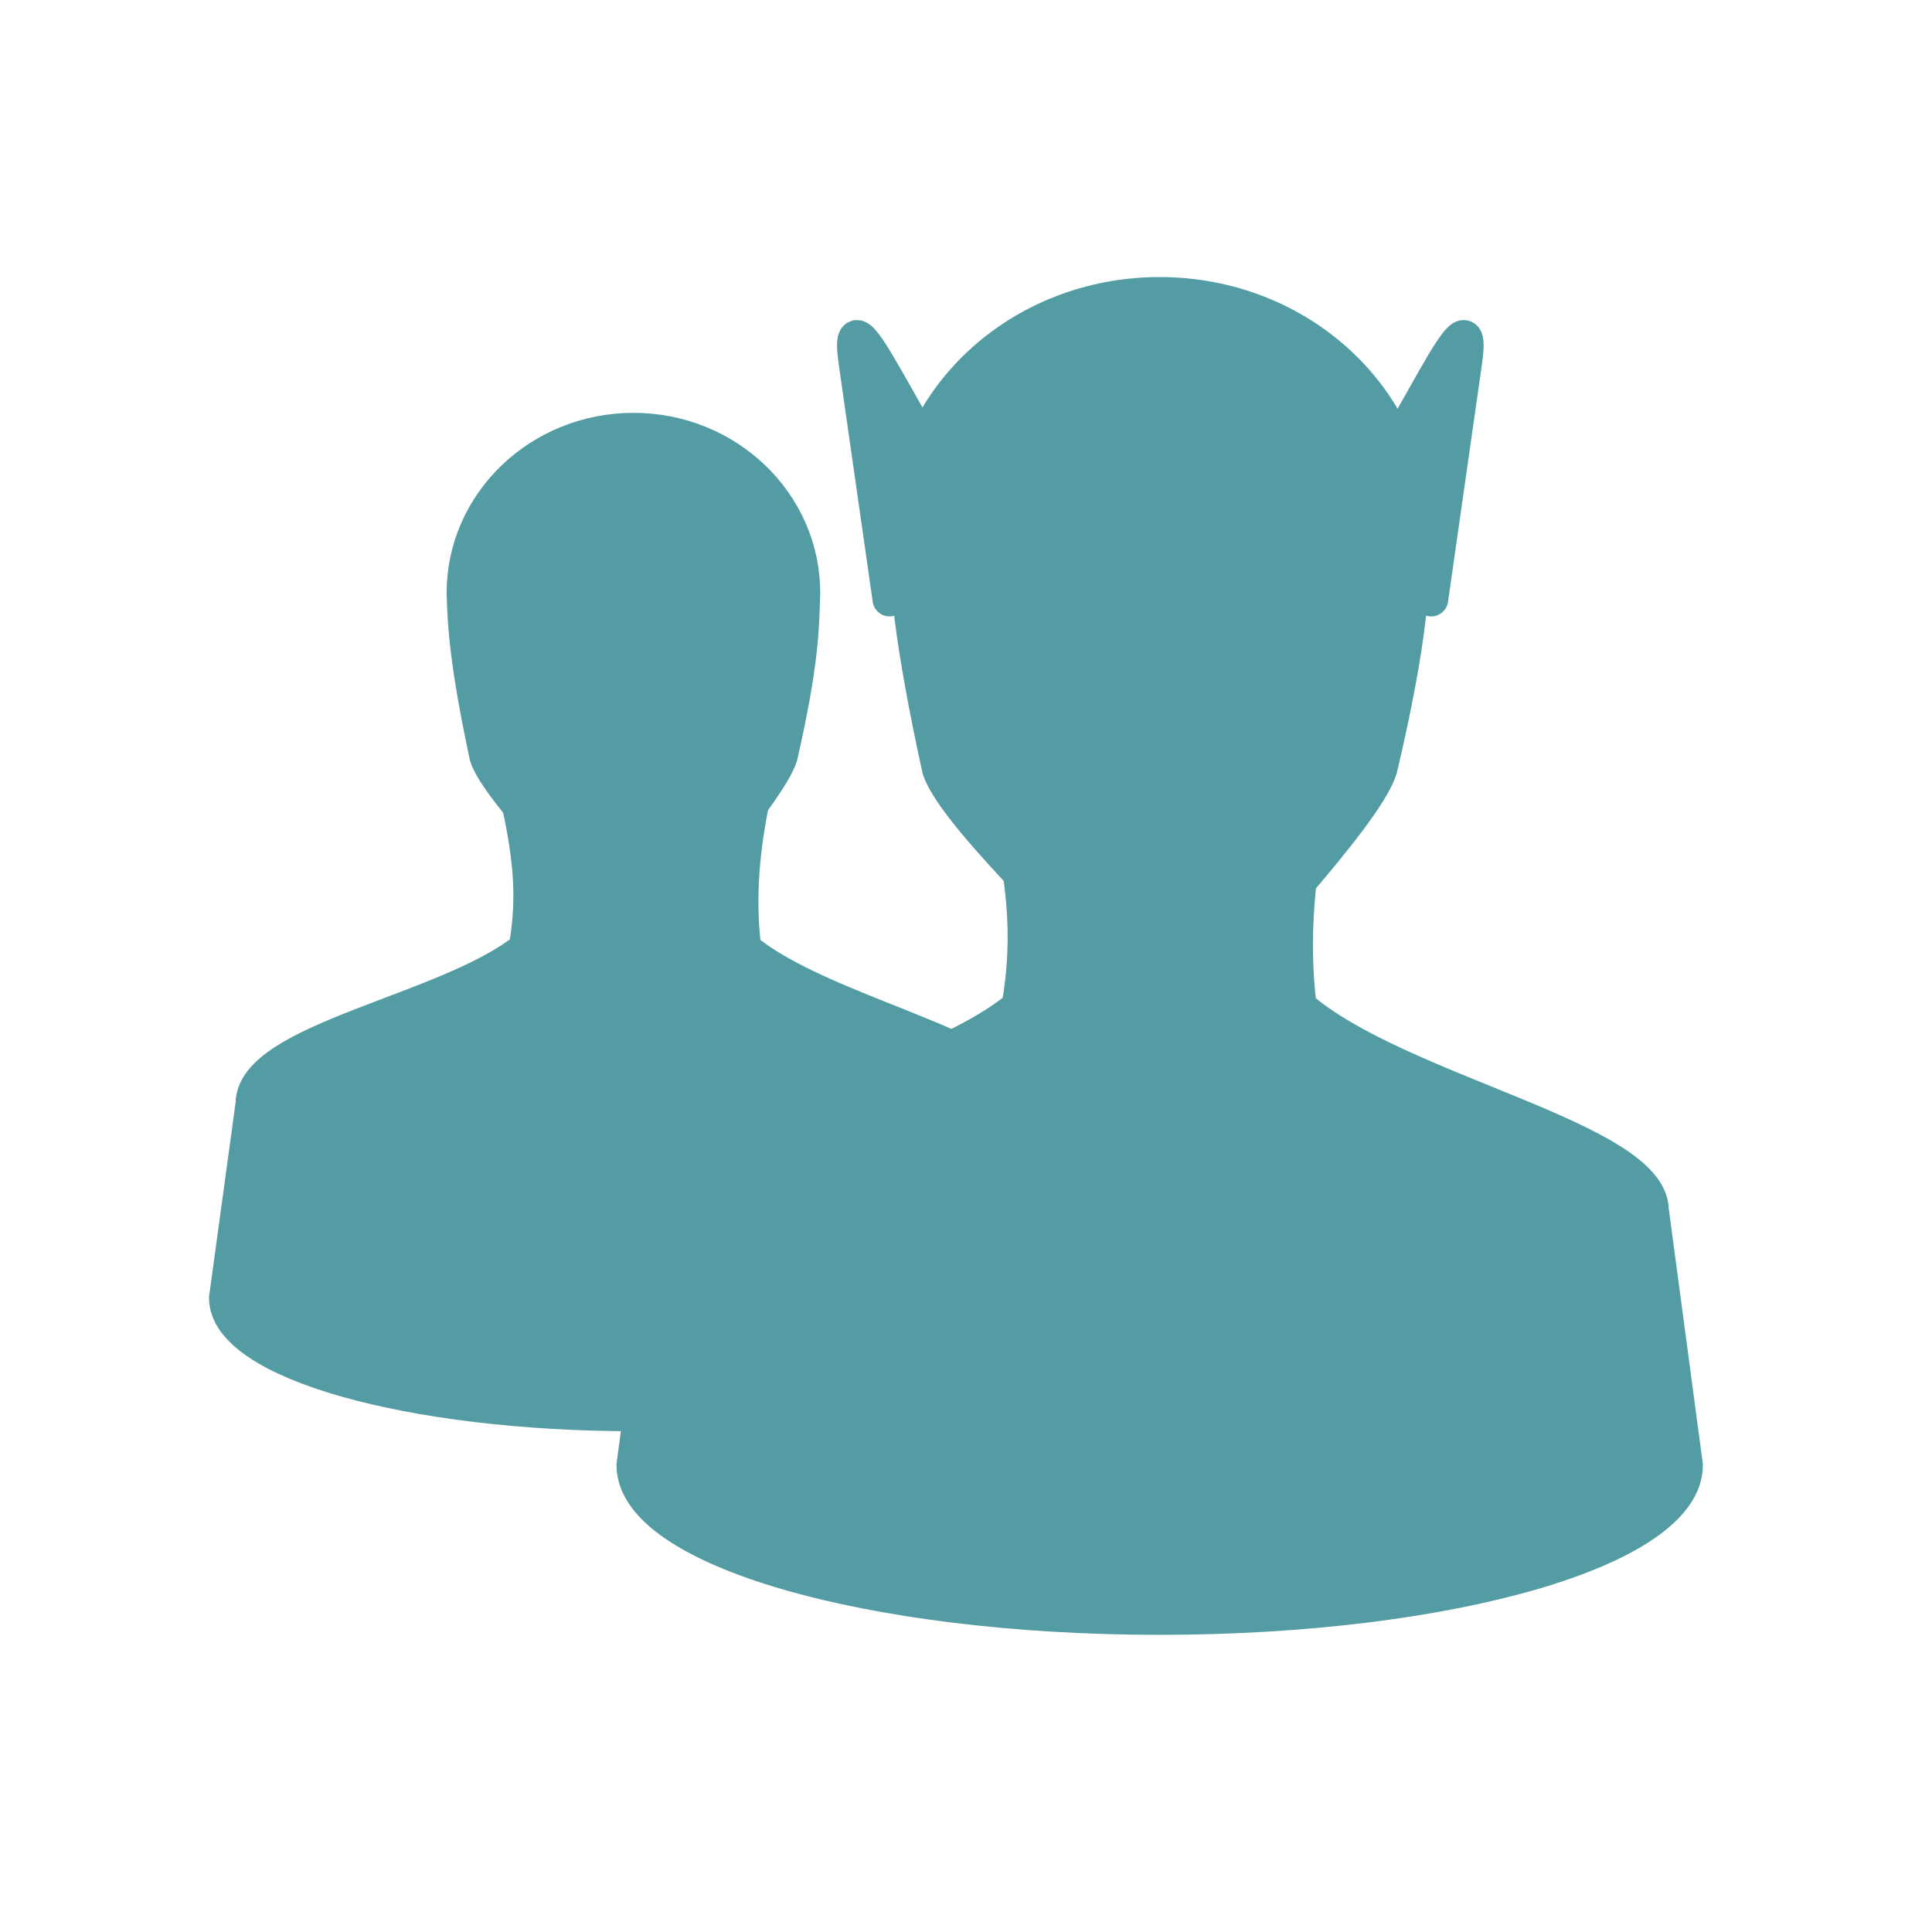
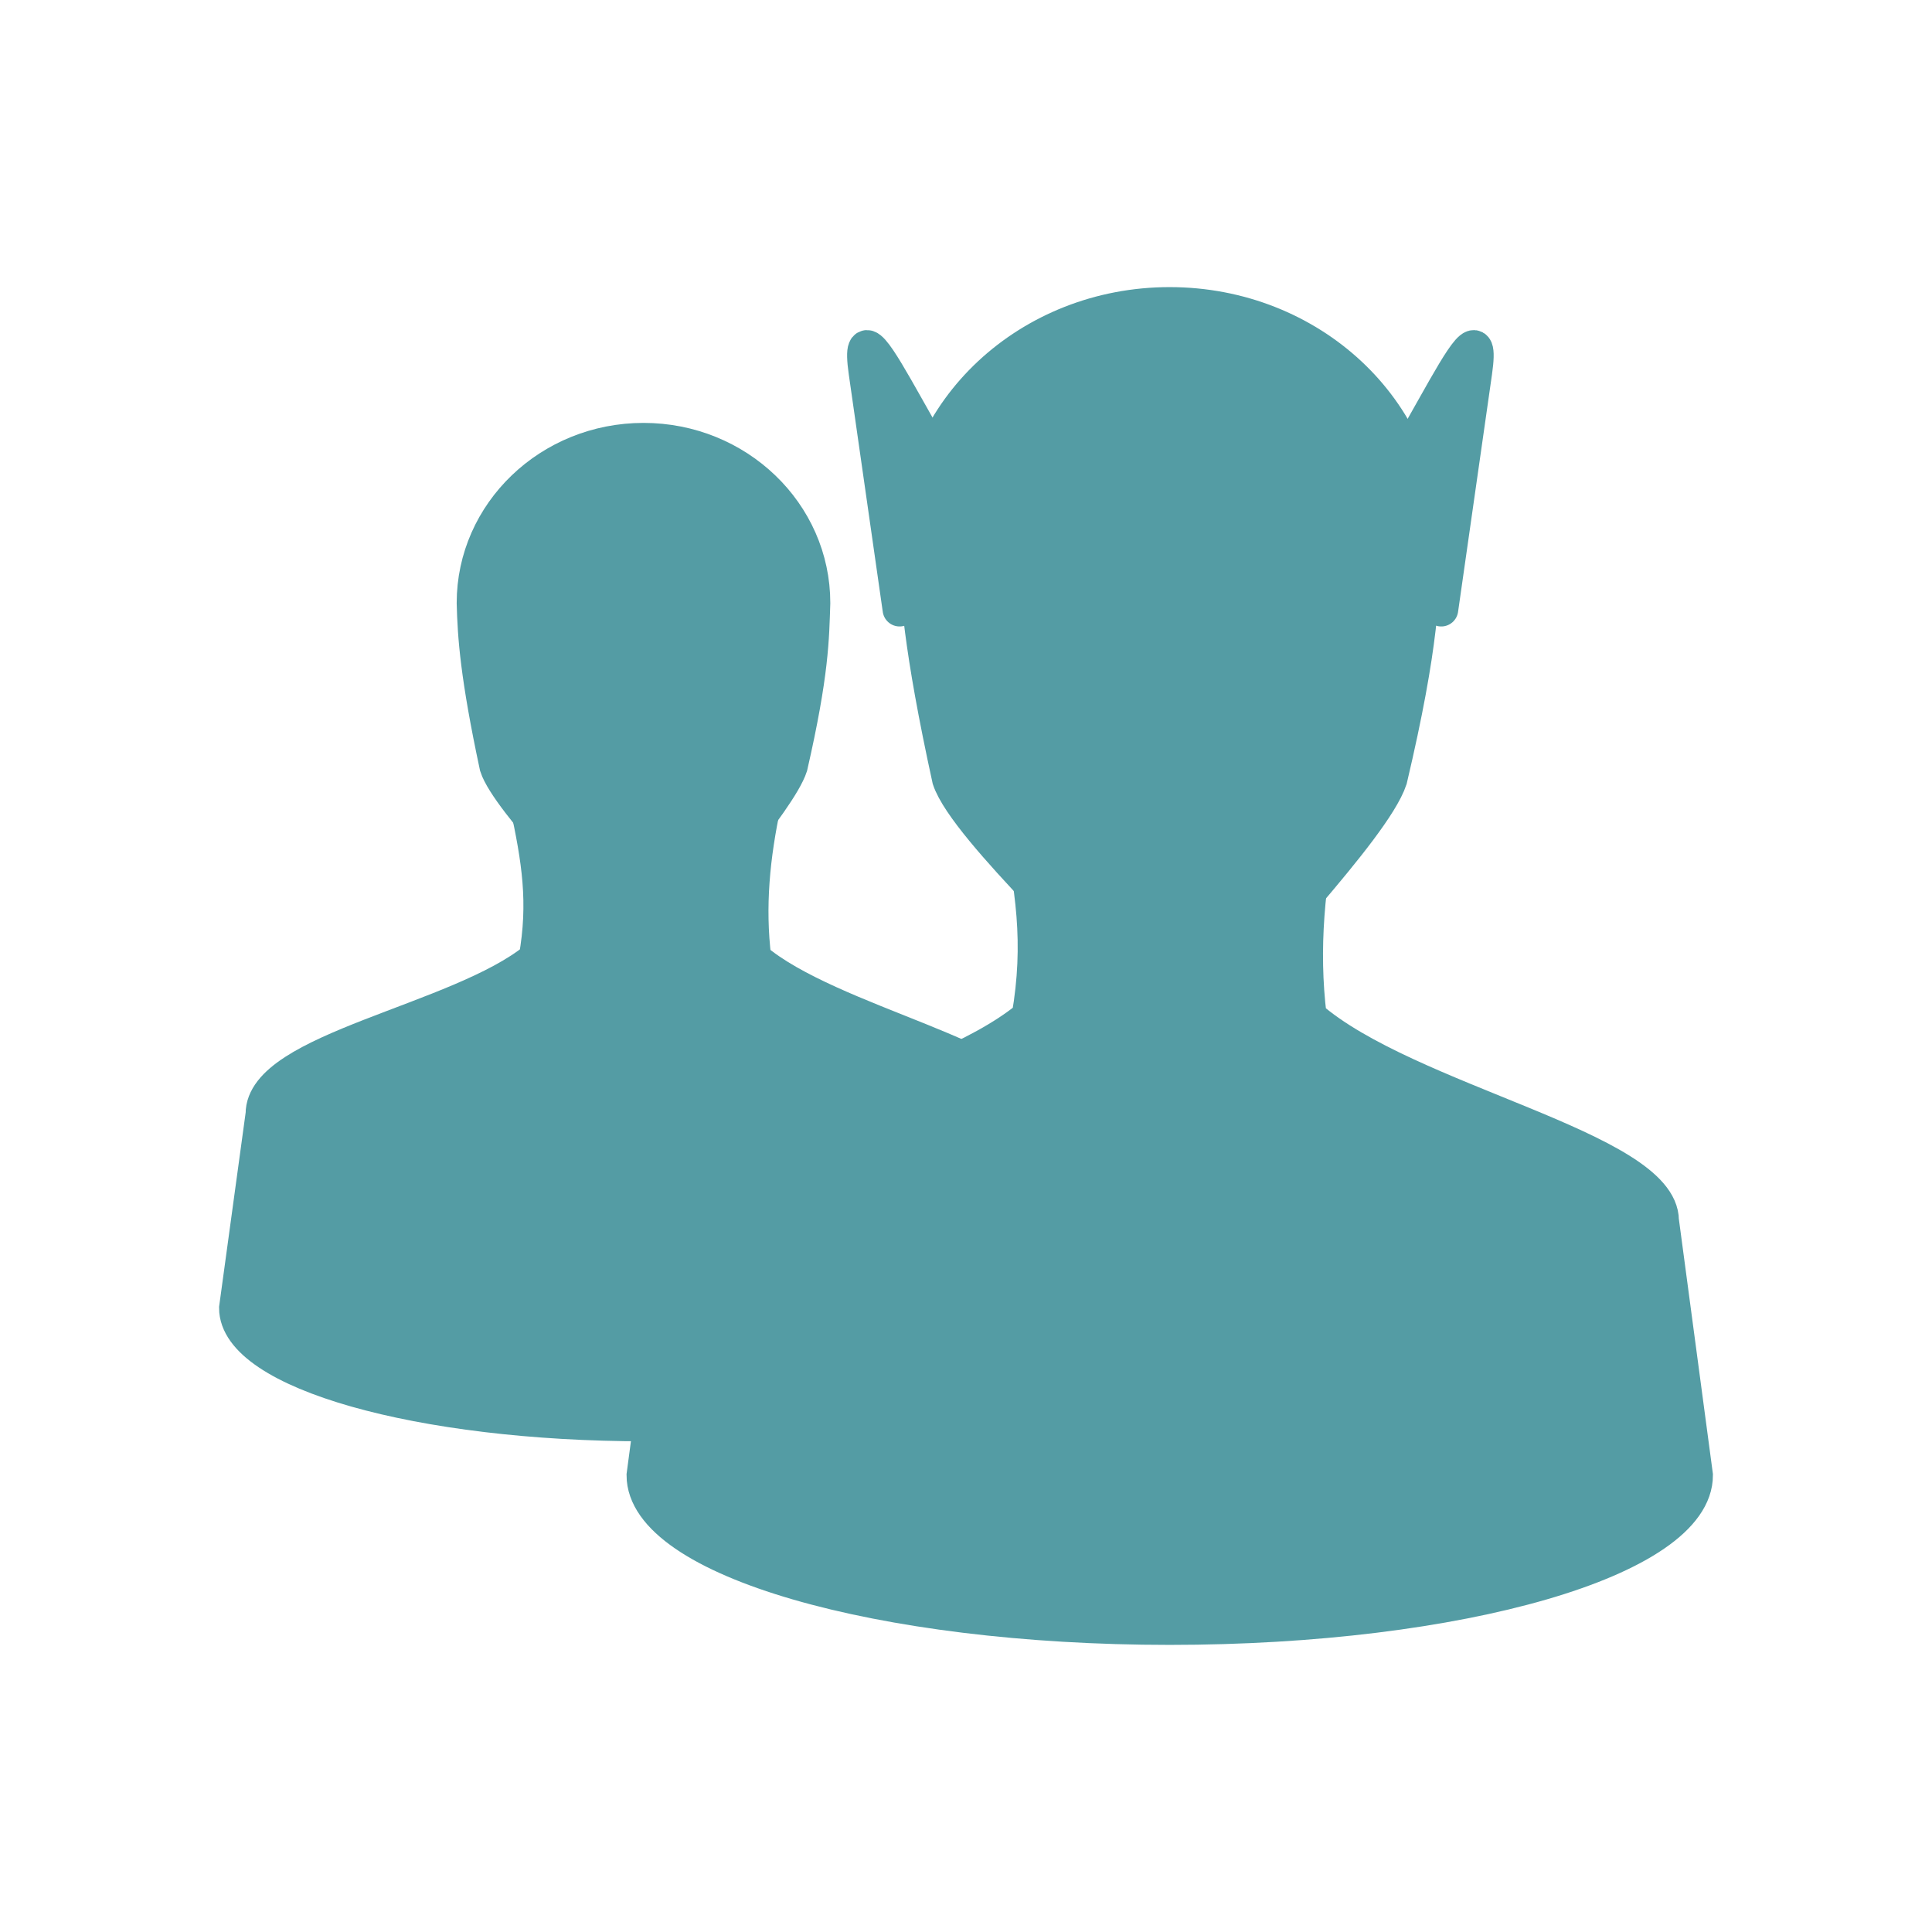
- <svg xmlns="http://www.w3.org/2000/svg" width="128" height="128" viewBox="0 0 128 128">
-   <g style="stroke:#549ca4;stroke-width:4.545;fill:#549ca4">
-     <path d="M 69.157 106.238 C 70.791 113.793 71.707 119.477 70.365 127.024 C 60.078 135.392 33.765 139.158 33.813 147.819 L 30.26 173.792 C 30.26 182.397 54.812 189.368 85.08 189.368 C 115.34 189.368 139.869 182.397 139.869 173.792 L 136.34 147.819 C 136.292 140.398 109.814 135.685 99.661 127.024 C 98.793 120.03 99.472 113.24 100.972 106.238 Z " transform="scale(.4948)" />
-     <path d="M 84.82 57.552 C 72.259 57.552 62.075 67.341 62.075 79.396 C 62.186 83.872 62.549 89.185 65.13 101.264 C 66.63 105.946 80.162 119.366 80.264 120.922 C 83.209 122.477 87.843 122.477 90.867 120.922 C 90.867 119.366 103.001 105.946 104.525 101.264 C 107.398 88.712 107.398 84.109 107.556 79.396 C 107.556 67.341 97.372 57.552 84.82 57.552 Z " transform="scale(.4948)" />
-     <g style="stroke-linejoin:round">
-       <path d="M 132.74 71.186 C 125.082 66.63 112.632 34.949 114.551 48.449 L 119.106 80.264 Z " transform="scale(.4948)" />
-       <path d="M 178 71.186 C 185.681 66.63 198.107 34.949 196.181 48.449 L 191.634 80.264 Z " transform="scale(.4948)" />
+ <svg xmlns="http://www.w3.org/2000/svg" width="128" height="128" viewBox="0 0 128 128" id="svg2" version="1.1">
+   <defs id="defs22" />
+   <g style="fill:#549ca4;stroke:#549ca4;stroke-width:4.545" id="g4" transform="translate(0.6660156,0.6660156)">
+     <path d="m 69.157,106.238 c 1.634,7.555 2.55,13.239 1.208,20.787 -10.287,8.368 -36.599,12.134 -36.552,20.794 l -3.553,25.973 c 0,8.605 24.552,15.576 54.82,15.576 30.26,0 54.789,-6.971 54.789,-15.576 l -3.529,-25.973 c -0.047,-7.421 -26.526,-12.134 -36.678,-20.794 -0.868,-6.995 -0.189,-13.784 1.311,-20.787 z" transform="scale(0.4948,0.4948)" id="path6" />
+     <path d="m 84.82,57.552 c -12.56,0 -22.744,9.789 -22.744,21.844 0.111,4.476 0.474,9.789 3.055,21.868 1.5,4.681 15.031,18.102 15.134,19.658 2.945,1.555 7.579,1.555 10.602,0 0,-1.555 12.134,-14.976 13.658,-19.658 2.874,-12.552 2.874,-17.155 3.032,-21.868 0,-12.055 -10.184,-21.844 -22.736,-21.844 z" transform="scale(0.4948,0.4948)" id="path8" />
+     <g style="stroke-linejoin:round" id="g10">
+       <path d="M 132.74,71.186 C 125.082,66.63 112.632,34.949 114.551,48.449 l 4.555,31.815 z" transform="scale(0.4948,0.4948)" id="path12" />
+       <path d="m 178,71.186 c 7.681,-4.555 20.108,-36.236 18.181,-22.736 l -4.547,31.815 z" transform="scale(0.4948,0.4948)" id="path14" />
    </g>
-     <path d="M 134.816 107.556 C 136.924 117.448 138.077 124.924 136.371 134.816 C 123.156 145.79 89.32 150.74 89.367 162.076 L 84.82 196.181 C 84.82 207.47 116.366 216.628 155.263 216.628 C 194.184 216.628 225.738 207.47 225.738 196.181 L 221.183 162.076 C 221.128 152.366 187.078 146.184 174.029 134.816 C 172.892 125.635 173.792 116.738 175.734 107.556 Z " transform="scale(.4948)" />
-     <path d="M 155.263 39.37 C 136.45 39.37 121.182 53.604 121.182 71.186 C 121.34 77.683 121.893 85.42 125.737 103.001 C 128.003 109.814 148.261 128.003 148.45 130.261 C 152.871 132.55 159.818 132.55 164.366 130.261 C 164.366 128.003 182.555 109.814 184.813 103.001 C 189.131 84.709 189.131 77.999 189.368 71.186 C 189.368 53.604 174.108 39.37 155.263 39.37 Z " transform="scale(.4948)" />
+     <path d="m 134.816,107.556 c 2.108,9.892 3.26,17.368 1.555,27.26 -13.216,10.973 -47.052,15.923 -47.004,27.26 l -4.547,34.105 c 0,11.289 31.547,20.447 70.444,20.447 38.92,0 70.475,-9.158 70.475,-20.447 l -4.555,-34.105 c -0.055,-9.71 -34.105,-15.892 -47.154,-27.26 -1.137,-9.181 -0.237,-18.079 1.705,-27.26 z" transform="scale(0.4948,0.4948)" id="path16" />
+     <path d="m 155.263,39.37 c -18.813,0 -34.081,14.234 -34.081,31.815 0.158,6.497 0.711,14.234 4.555,31.815 2.266,6.813 22.523,25.002 22.713,27.26 4.421,2.289 11.368,2.289 15.916,0 0,-2.258 18.189,-20.447 20.447,-27.26 4.318,-18.292 4.318,-25.002 4.555,-31.815 0,-17.581 -15.26,-31.815 -34.105,-31.815 z" transform="scale(0.4948,0.4948)" id="path18" />
  </g>
</svg>
